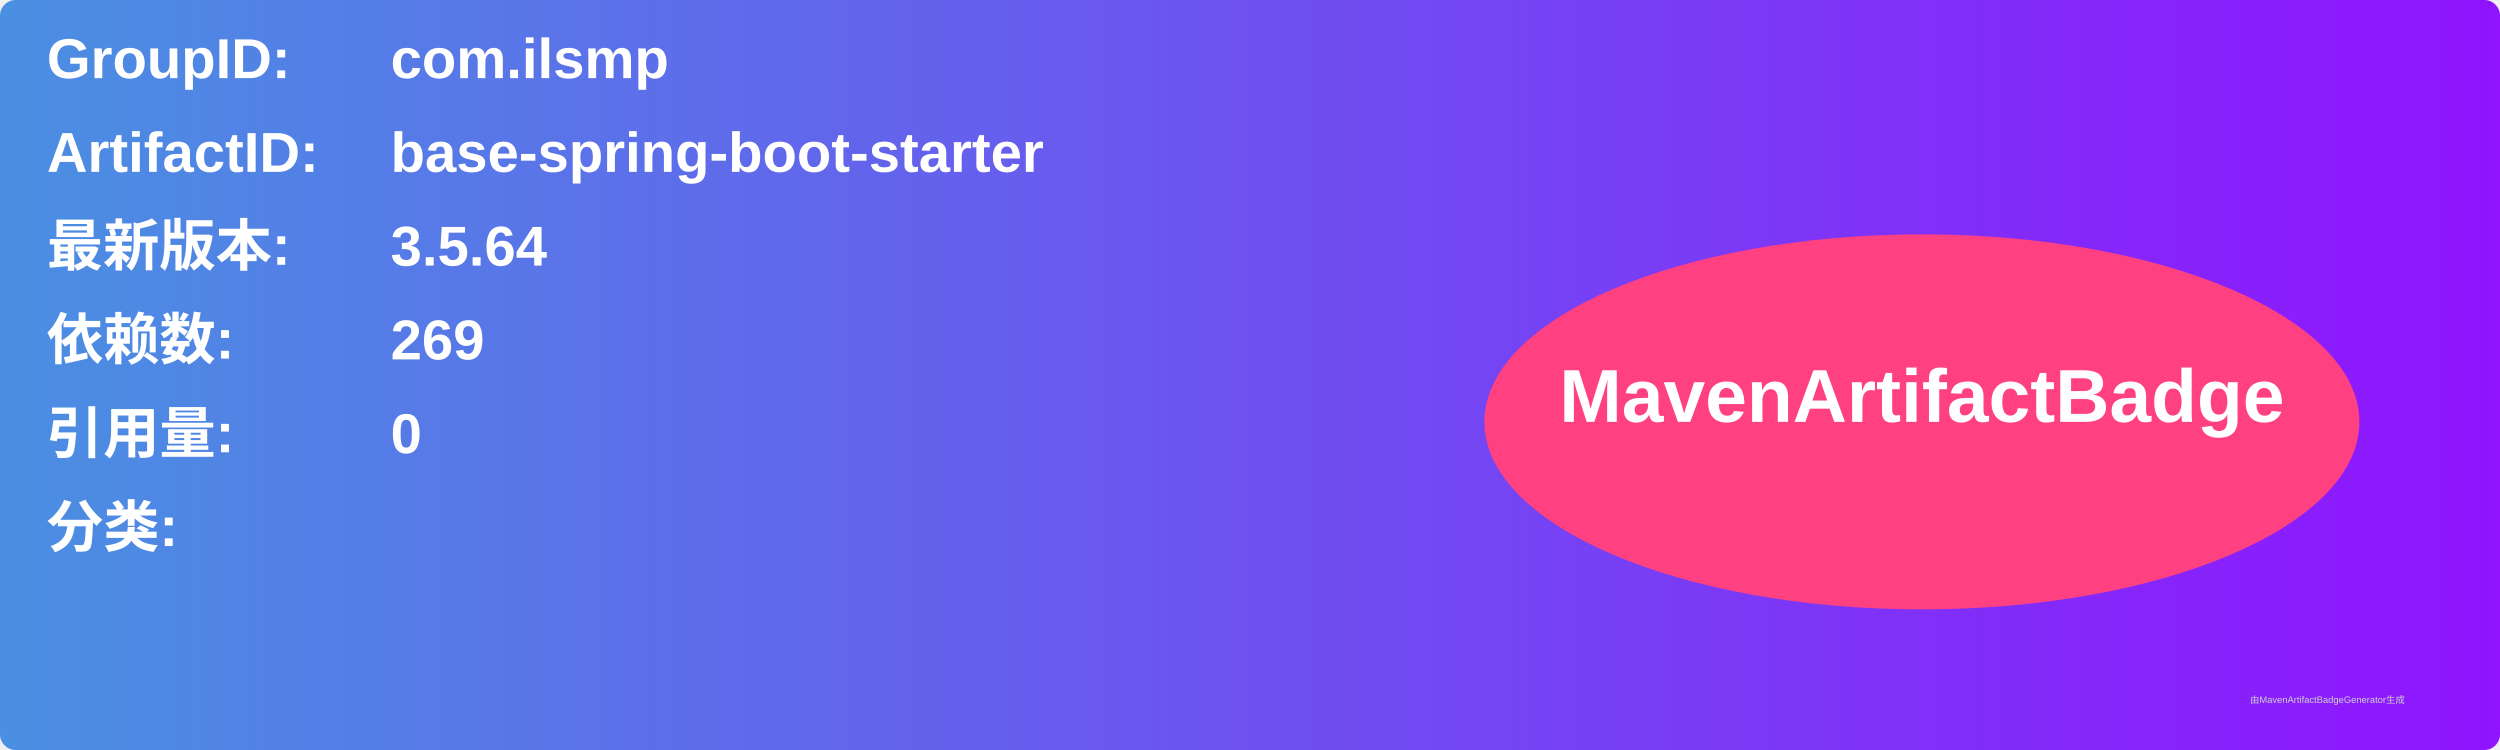
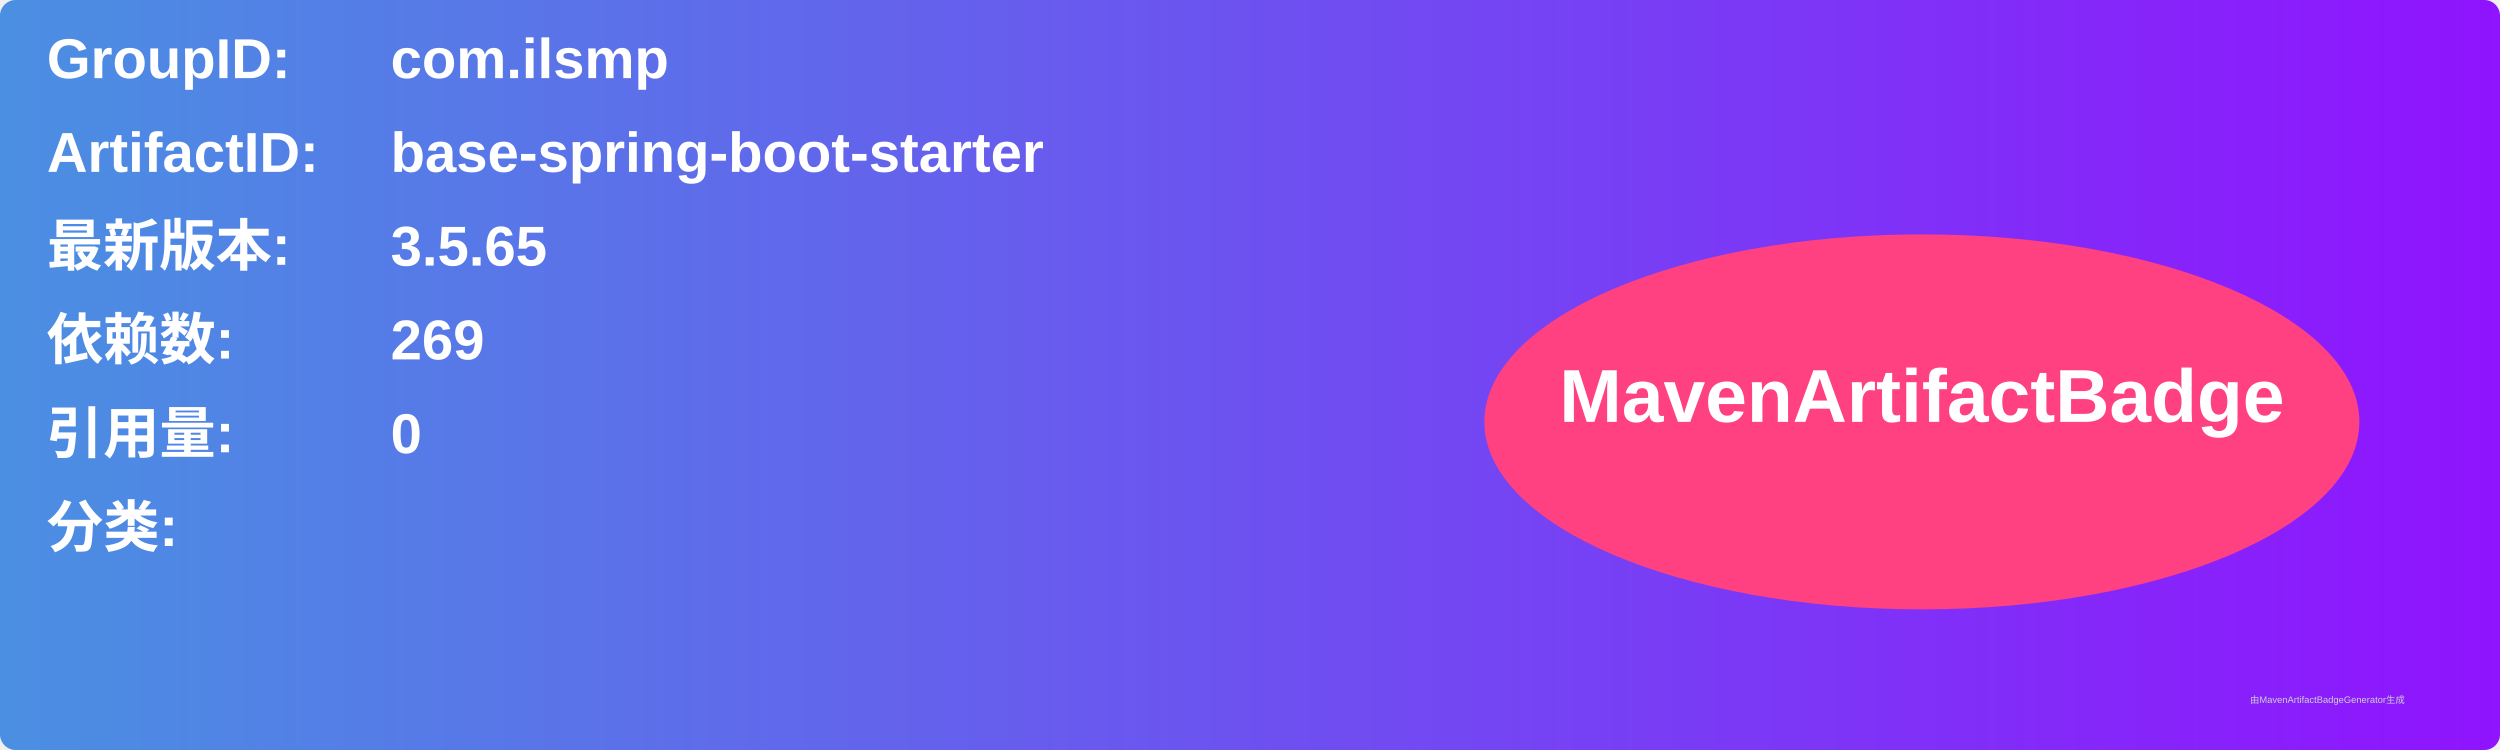
<svg xmlns="http://www.w3.org/2000/svg" width="800" height="240" viewBox="0 0 800 240">
  <linearGradient id="grad" x1="0%" y1="0%" x2="100%" y2="0%">
    <stop offset="0%" stop-color="#4a90e2" />
    <stop offset="100%" stop-color="#9013fe" />
  </linearGradient>
  <rect width="100%" height="100%" rx="5" ry="5" fill="url(#grad)" />
  <g transform="translate(15, 15)">
    <text x="0" y="10" font-family="Arial" font-size="18" fill="white" font-weight="bold" width="260">GroupID:</text>
    <text x="110" y="10" font-family="Arial" font-size="18" fill="white" font-weight="bold" width="460">com.ilsmp</text>
    <text x="0" y="40" font-family="Arial" font-size="18" fill="white" font-weight="bold" width="260">ArtifactID:</text>
    <text x="110" y="40" font-family="Arial" font-size="18" fill="white" font-weight="bold" width="460">base-spring-boot-starter</text>
    <text x="0" y="70" font-family="Arial" font-size="18" fill="white" font-weight="bold">最新版本:</text>
    <text x="110" y="70" font-family="Arial" font-size="18" fill="white" font-weight="bold">
-       <tspan font-weight="bold">3.5.64</tspan>
+       <tspan font-weight="bold">3.5.65</tspan>
    </text>
    <text x="0" y="100" font-family="Arial" font-size="18" fill="white" font-weight="bold">依赖数: </text>
    <text x="110" y="100" font-family="Arial" font-size="18" fill="white">
      <tspan font-weight="bold">269</tspan>
    </text>
    <text x="0" y="130" font-family="Arial" font-size="18" fill="white" font-weight="bold">引用量: </text>
    <text x="110" y="130" font-family="Arial" font-size="18" fill="white">
      <tspan font-weight="bold">0</tspan>
    </text>
    <text x="0" y="160" font-family="Arial" font-size="18" fill="white" font-weight="bold">分类:</text>
    <text x="10" y="190" font-family="Arial" font-size="10" fill="white">
      <tspan font-weight="bold" />
    </text>
    <ellipse cx="600" cy="120" rx="140" ry="60" fill="#ff4081" />
    <text x="600" y="120" text-anchor="middle" font-family="Arial" font-size="24" fill="white" font-weight="bold">MavenArtifactBadge</text>
  </g>
  <text x="720" y="225" font-family="Arial" font-size="3" fill="#d0d0d0">由MavenArtifactBadgeGenerator生成</text>
</svg>
